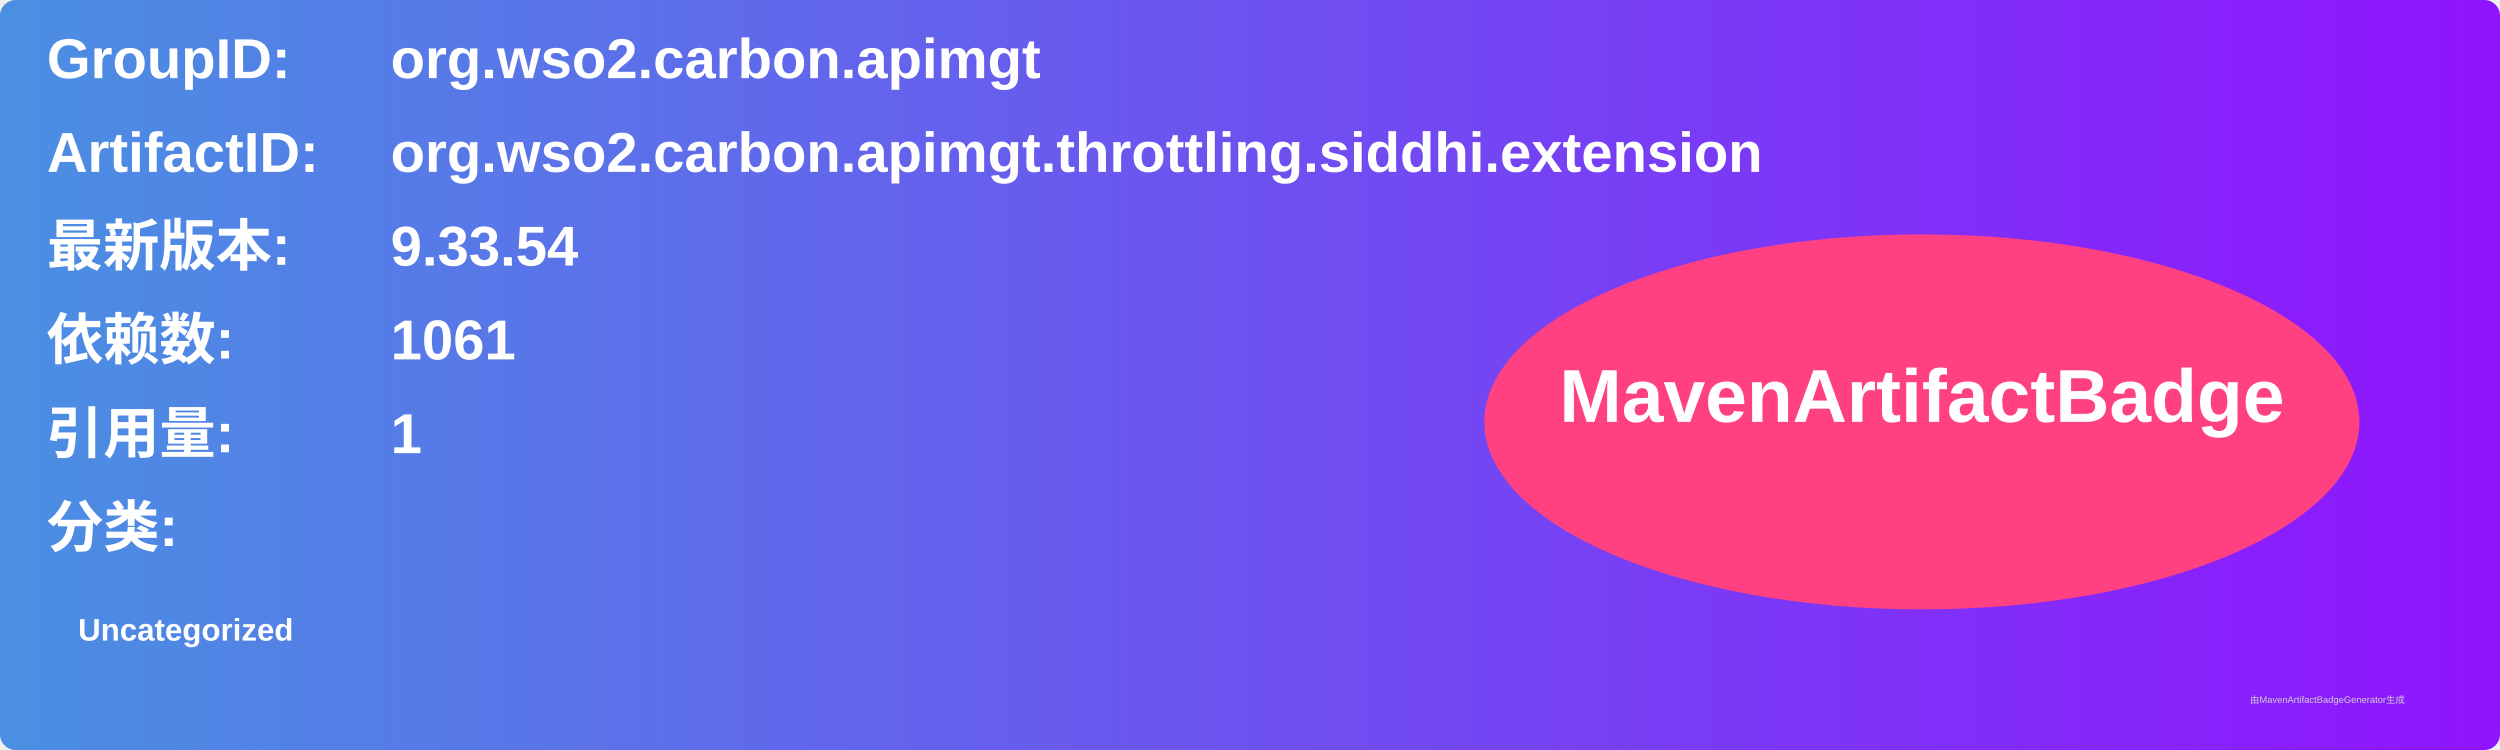
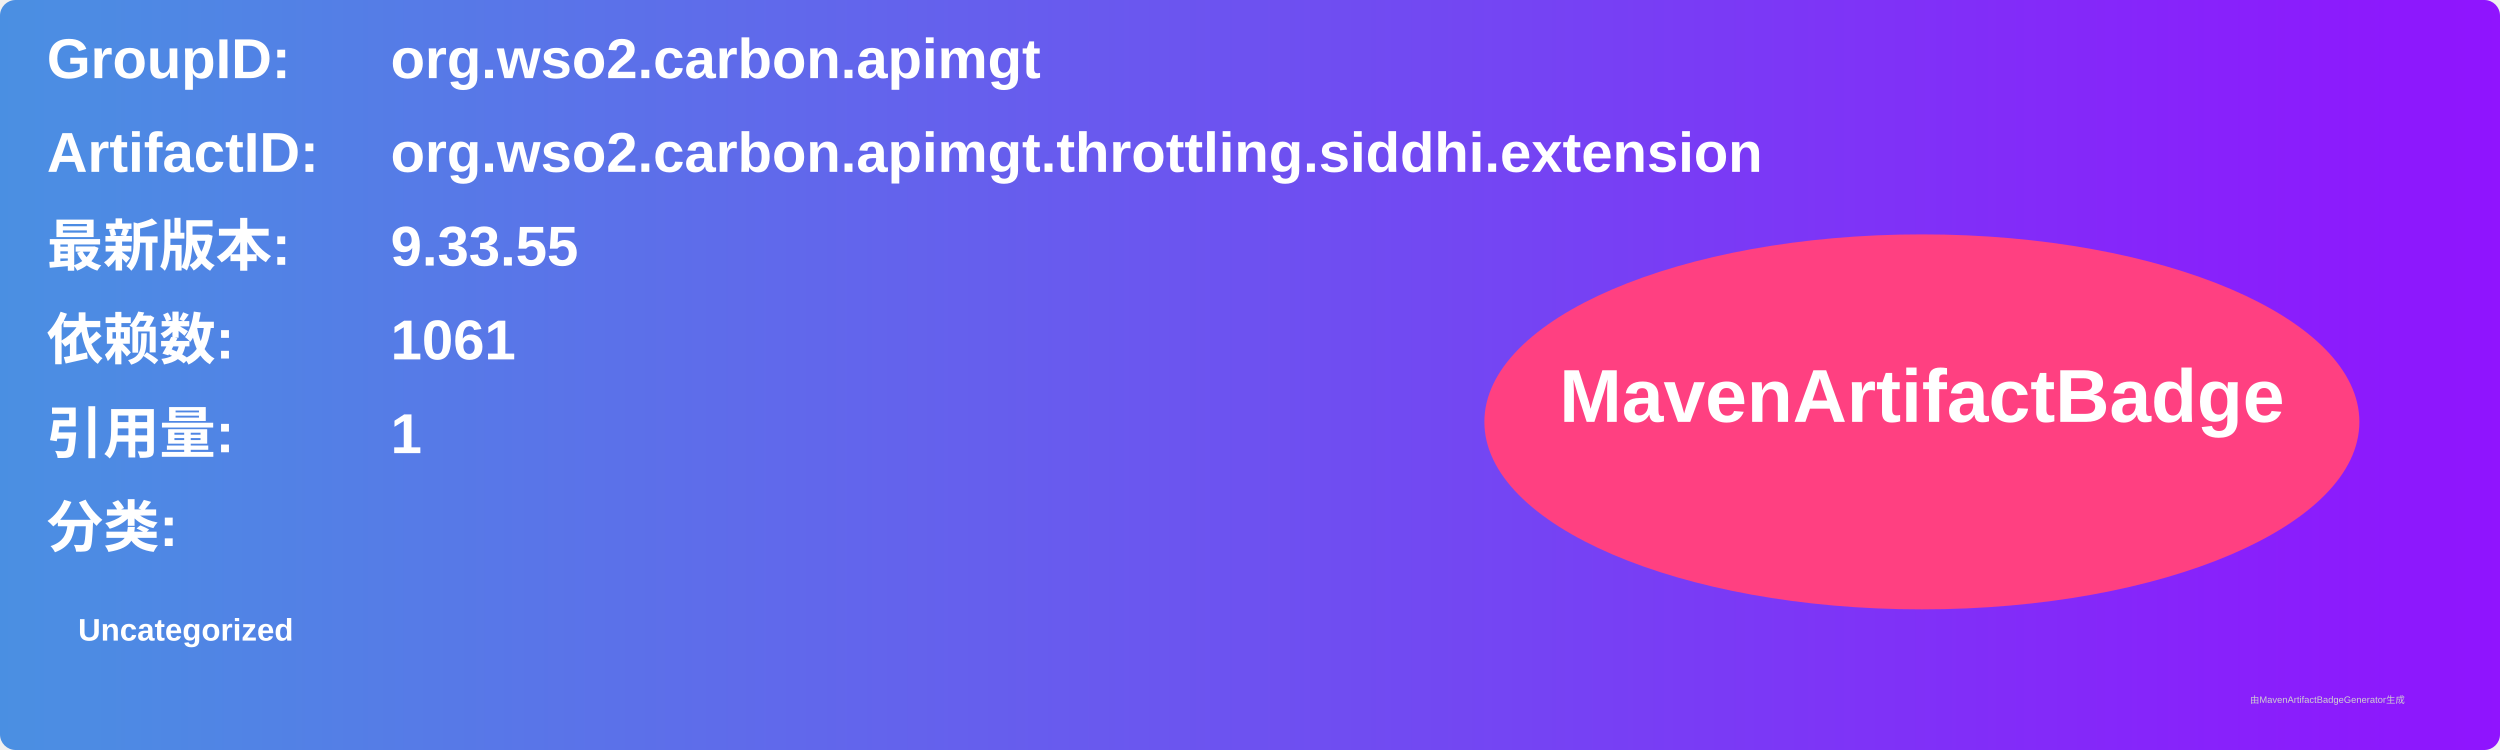
<svg xmlns="http://www.w3.org/2000/svg" width="800" height="240" viewBox="0 0 800 240">
  <linearGradient id="grad" x1="0%" y1="0%" x2="100%" y2="0%">
    <stop offset="0%" stop-color="#4a90e2" />
    <stop offset="100%" stop-color="#9013fe" />
  </linearGradient>
  <rect width="100%" height="100%" rx="5" ry="5" fill="url(#grad)" />
  <g transform="translate(15, 15)">
    <text x="0" y="10" font-family="Arial" font-size="18" fill="white" font-weight="bold" width="260">GroupID:</text>
    <text x="110" y="10" font-family="Arial" font-size="18" fill="white" font-weight="bold" width="460">org.wso2.carbon.apimgt</text>
    <text x="0" y="40" font-family="Arial" font-size="18" fill="white" font-weight="bold" width="260">ArtifactID:</text>
    <text x="110" y="40" font-family="Arial" font-size="18" fill="white" font-weight="bold" width="460">org.wso2.carbon.apimgt.throttling.siddhi.extension</text>
    <text x="0" y="70" font-family="Arial" font-size="18" fill="white" font-weight="bold">最新版本:</text>
    <text x="110" y="70" font-family="Arial" font-size="18" fill="white" font-weight="bold">
-       <tspan font-weight="bold">9.33.54</tspan>
+       <tspan font-weight="bold">9.33.55</tspan>
    </text>
    <text x="0" y="100" font-family="Arial" font-size="18" fill="white" font-weight="bold">依赖数: </text>
    <text x="110" y="100" font-family="Arial" font-size="18" fill="white">
      <tspan font-weight="bold">1061</tspan>
    </text>
    <text x="0" y="130" font-family="Arial" font-size="18" fill="white" font-weight="bold">引用量: </text>
    <text x="110" y="130" font-family="Arial" font-size="18" fill="white">
      <tspan font-weight="bold">1</tspan>
    </text>
    <text x="0" y="160" font-family="Arial" font-size="18" fill="white" font-weight="bold">分类:</text>
    <text x="10" y="190" font-family="Arial" font-size="10" fill="white">
      <tspan font-weight="bold">Uncategorized</tspan>
    </text>
    <ellipse cx="600" cy="120" rx="140" ry="60" fill="#ff4081" />
    <text x="600" y="120" text-anchor="middle" font-family="Arial" font-size="24" fill="white" font-weight="bold">MavenArtifactBadge</text>
  </g>
  <text x="720" y="225" font-family="Arial" font-size="3" fill="#d0d0d0">由MavenArtifactBadgeGenerator生成</text>
</svg>
